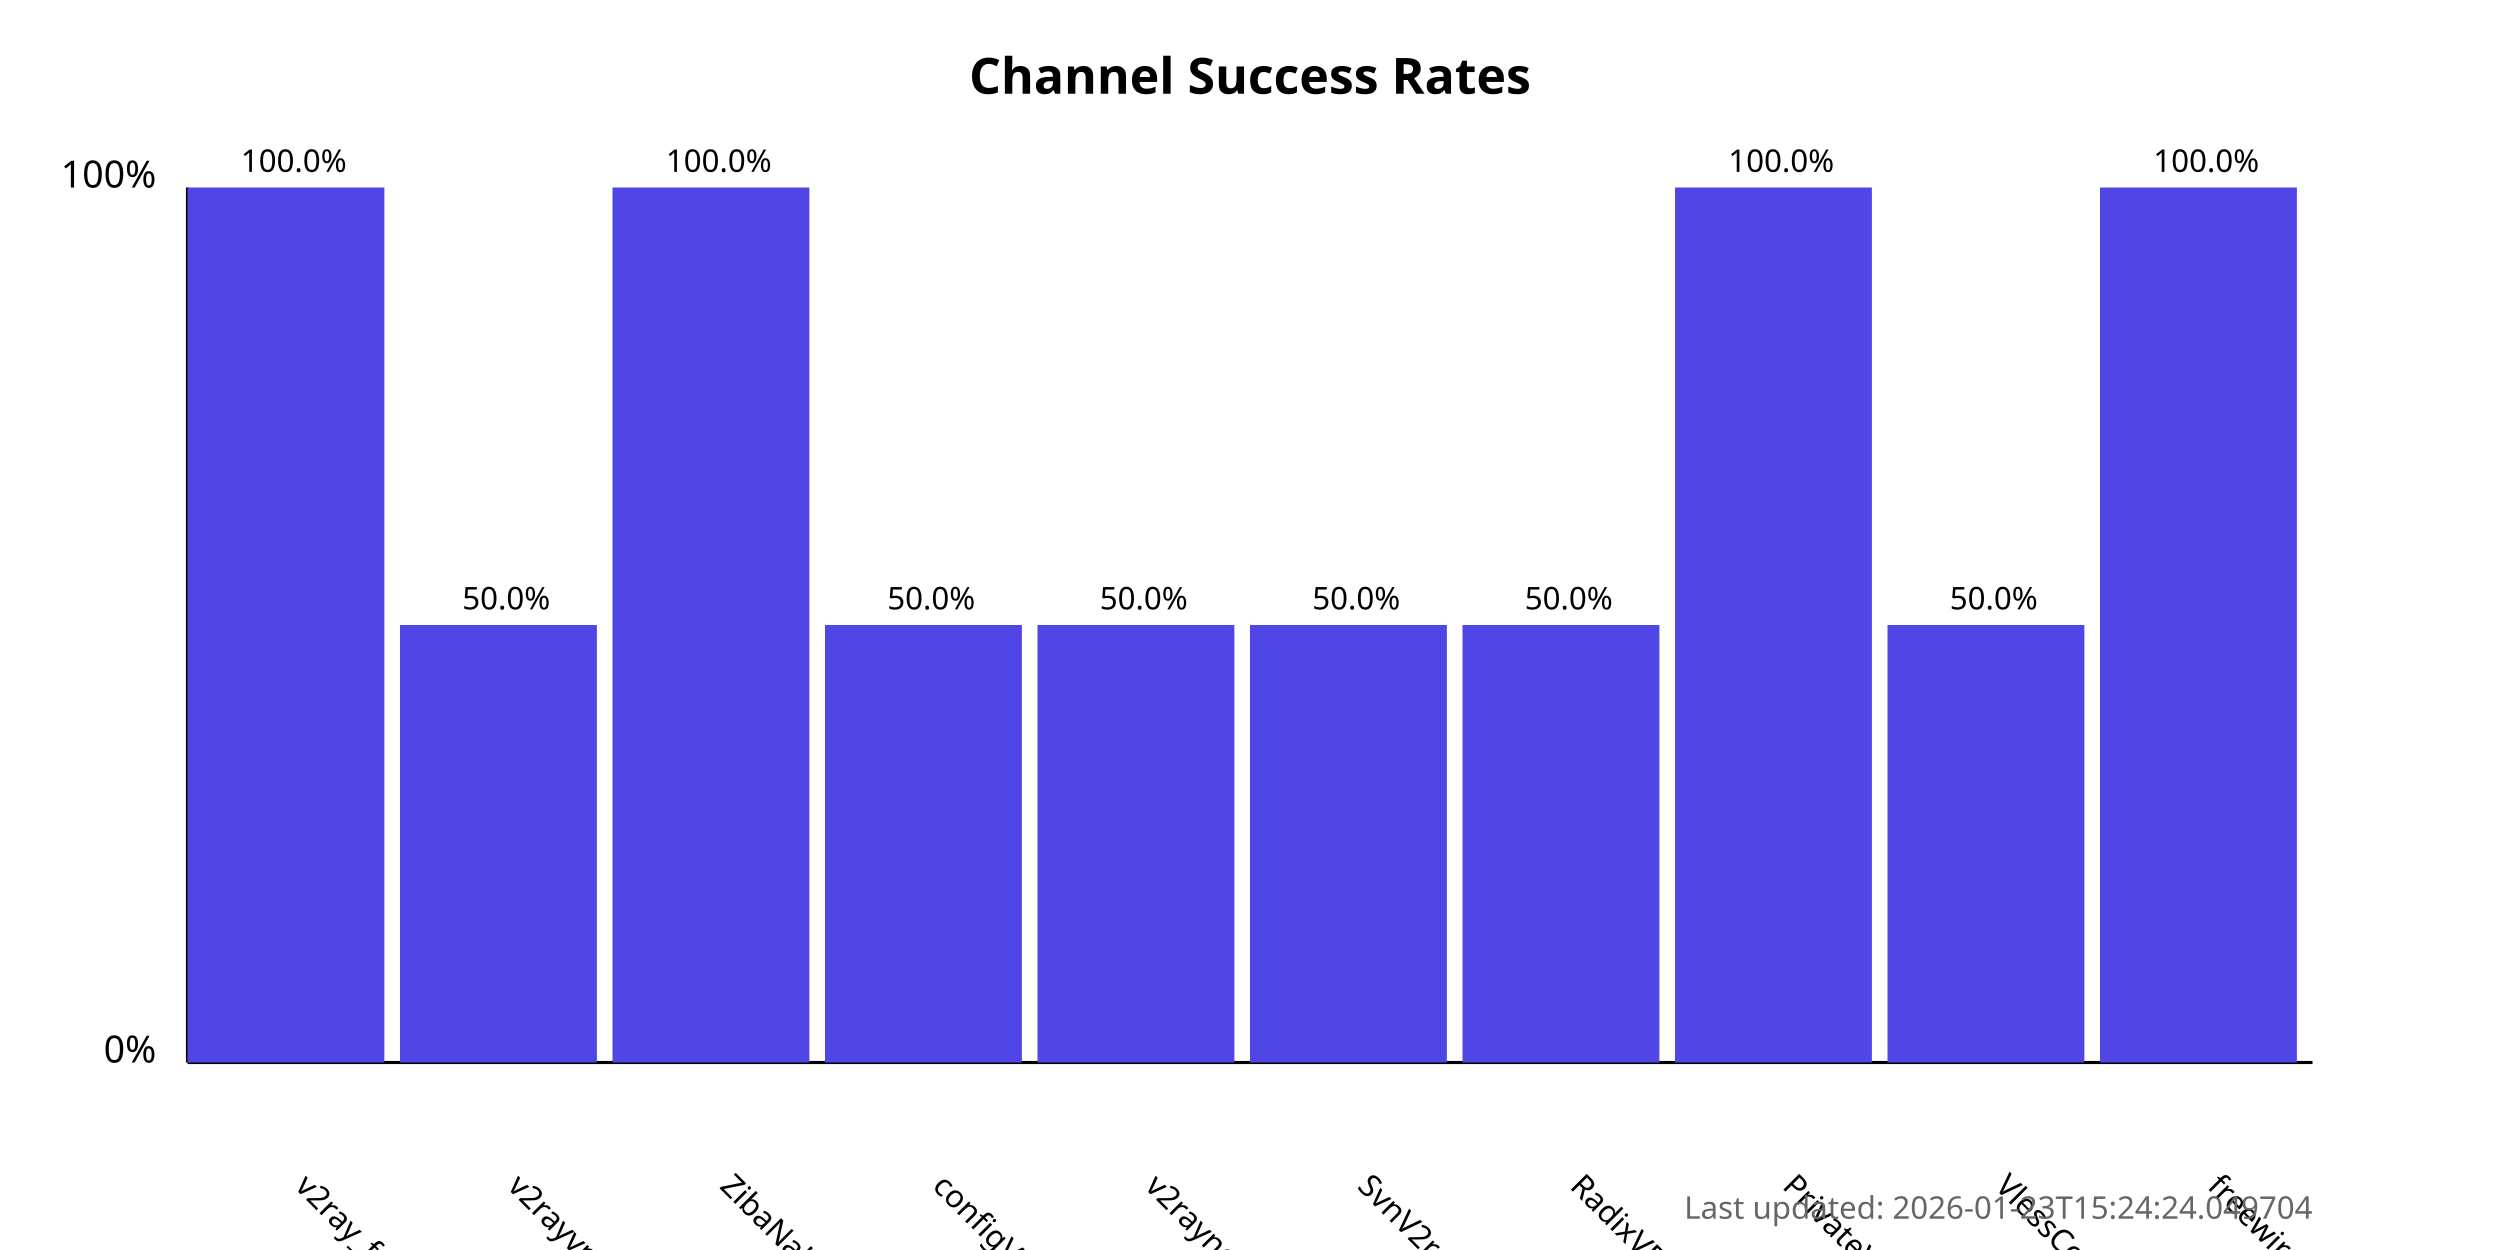
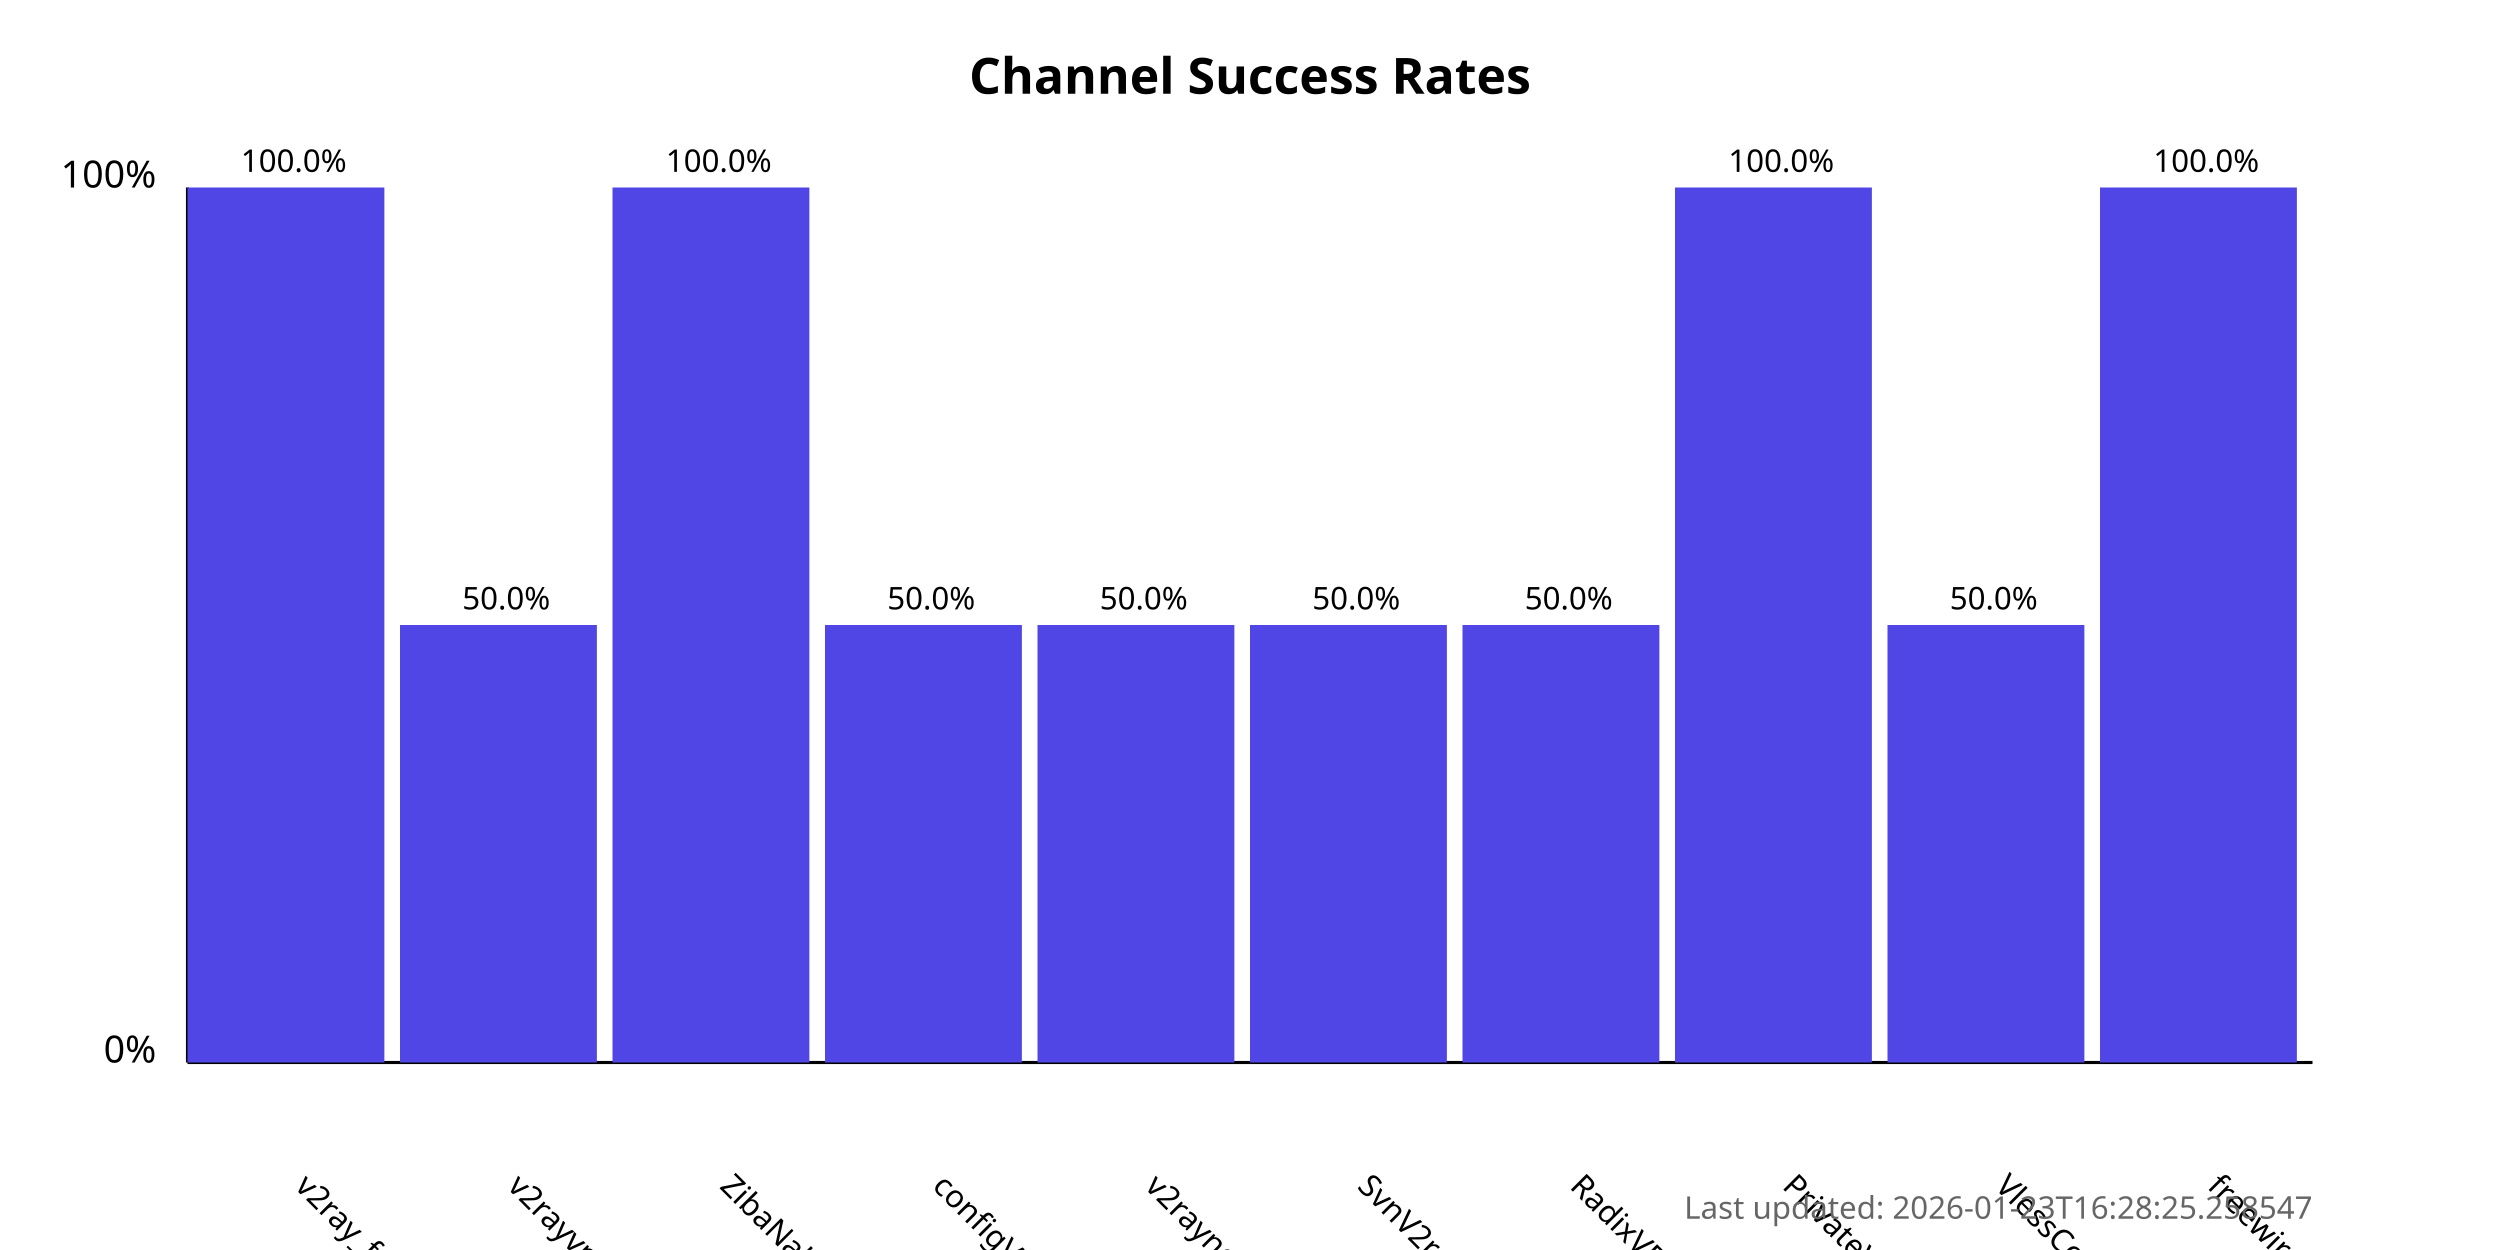
<svg xmlns="http://www.w3.org/2000/svg" width="800" height="400">
  <style>
            .chart-title { font: bold 16px sans-serif; }
            .axis-label { font: 12px sans-serif; }
            .tick-label { font: 10px sans-serif; }
            .bar { fill: #4f46e5; }
            .bar:hover { fill: #6366f1; }
            .timestamp { font: 10px sans-serif; fill: #666; }
        </style>
  <text x="400.0" y="30" text-anchor="middle" class="chart-title">
            Channel Success Rates
        </text>
  <line x1="60" y1="340" x2="60" y2="60" stroke="black" stroke-width="1" />
  <line x1="60" y1="340" x2="740" y2="340" stroke="black" stroke-width="1" />
  <text x="50" y="340" text-anchor="end" class="axis-label">0%</text>
  <text x="50" y="60" text-anchor="end" class="axis-label">100%</text>
  <g>
    <rect x="60" y="60.0" width="63.0" height="280.0" class="bar" />
    <text x="94.0" y="380" transform="rotate(45, 94.0, 380)" text-anchor="start" class="tick-label">
                v2ray_free_conf
            </text>
    <text x="94.0" y="55.0" text-anchor="middle" class="tick-label">
                100.0%
            </text>
  </g>
  <g>
    <rect x="128.0" y="200.0" width="63.0" height="140.0" class="bar" />
    <text x="162.0" y="380" transform="rotate(45, 162.0, 380)" text-anchor="start" class="tick-label">
                v2rayvpno
            </text>
    <text x="162.0" y="195.0" text-anchor="middle" class="tick-label">
                50.0%
            </text>
  </g>
  <g>
    <rect x="196.0" y="60.0" width="63.0" height="280.0" class="bar" />
    <text x="230.0" y="380" transform="rotate(45, 230.0, 380)" text-anchor="start" class="tick-label">
                ZibaNabz
            </text>
    <text x="230.0" y="55.0" text-anchor="middle" class="tick-label">
                100.0%
            </text>
  </g>
  <g>
    <rect x="264.0" y="200.0" width="63.0" height="140.0" class="bar" />
    <text x="298.0" y="380" transform="rotate(45, 298.0, 380)" text-anchor="start" class="tick-label">
                configV2rayForFree
            </text>
    <text x="298.0" y="195.0" text-anchor="middle" class="tick-label">
                50.0%
            </text>
  </g>
  <g>
    <rect x="332.0" y="200.0" width="63.0" height="140.0" class="bar" />
    <text x="366.0" y="380" transform="rotate(45, 366.0, 380)" text-anchor="start" class="tick-label">
                v2rayngvpn
            </text>
    <text x="366.0" y="195.0" text-anchor="middle" class="tick-label">
                50.0%
            </text>
  </g>
  <g>
    <rect x="400.0" y="200.0" width="63.0" height="140.0" class="bar" />
    <text x="434.0" y="380" transform="rotate(45, 434.0, 380)" text-anchor="start" class="tick-label">
                SvnV2ray
            </text>
    <text x="434.0" y="195.0" text-anchor="middle" class="tick-label">
                50.0%
            </text>
  </g>
  <g>
    <rect x="468.0" y="200.0" width="63.0" height="140.0" class="bar" />
    <text x="502.0" y="380" transform="rotate(45, 502.0, 380)" text-anchor="start" class="tick-label">
                RadixVPN
            </text>
    <text x="502.0" y="195.0" text-anchor="middle" class="tick-label">
                50.0%
            </text>
  </g>
  <g>
    <rect x="536.0" y="60.0" width="63.0" height="280.0" class="bar" />
    <text x="570.0" y="380" transform="rotate(45, 570.0, 380)" text-anchor="start" class="tick-label">
                PrivateVPNs
            </text>
    <text x="570.0" y="55.0" text-anchor="middle" class="tick-label">
                100.0%
            </text>
  </g>
  <g>
    <rect x="604.0" y="200.0" width="63.0" height="140.0" class="bar" />
    <text x="638.0" y="380" transform="rotate(45, 638.0, 380)" text-anchor="start" class="tick-label">
                VlessConfig
            </text>
    <text x="638.0" y="195.0" text-anchor="middle" class="tick-label">
                50.0%
            </text>
  </g>
  <g>
    <rect x="672.0" y="60.0" width="63.0" height="280.0" class="bar" />
    <text x="706.0" y="380" transform="rotate(45, 706.0, 380)" text-anchor="start" class="tick-label">
                freewireguard
            </text>
    <text x="706.0" y="55.0" text-anchor="middle" class="tick-label">
                100.0%
            </text>
  </g>
  <text x="740" y="390" text-anchor="end" class="timestamp">
-             Last updated: 2026-01-23T15:24:24.049704
+             Last updated: 2026-01-23T16:28:25.258547
        </text>
</svg>
